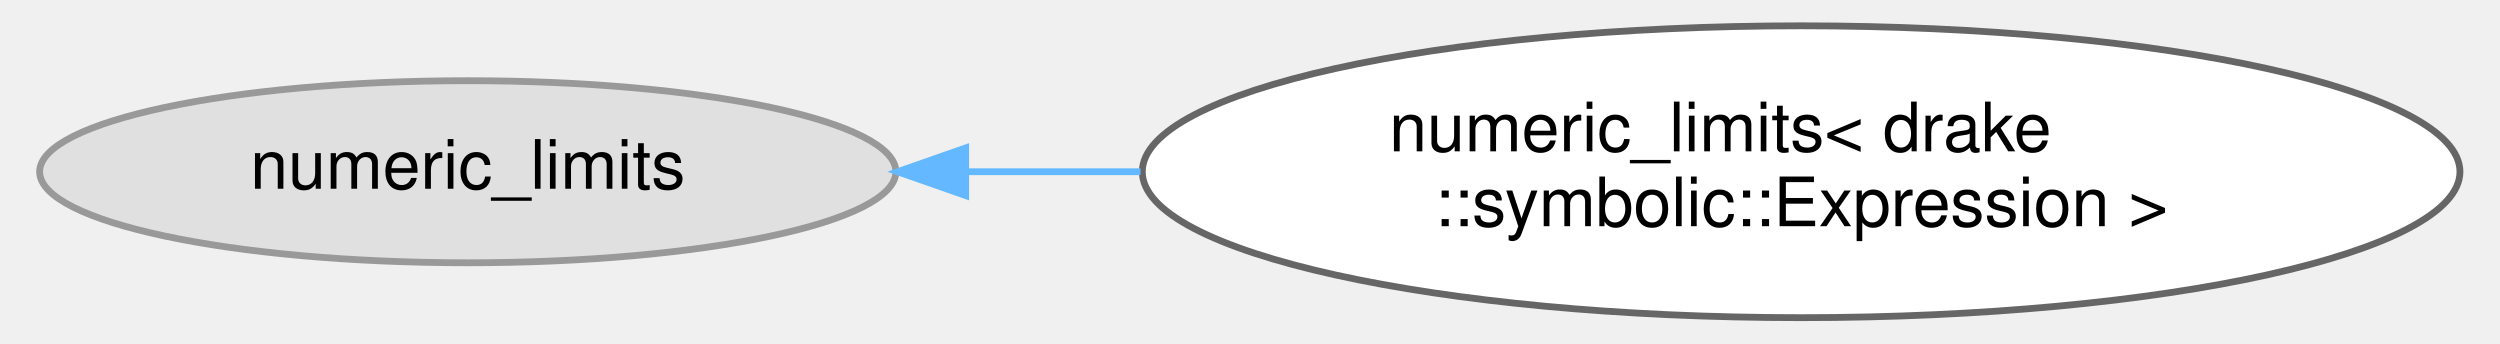
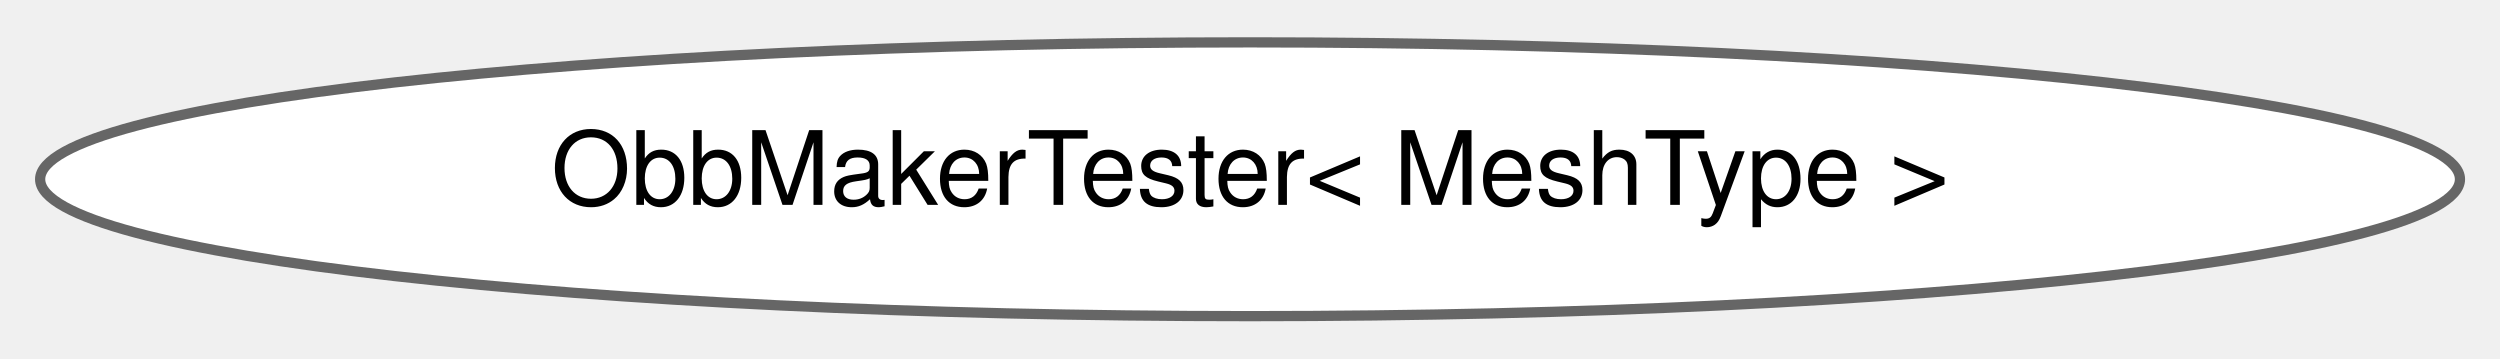
- <svg xmlns="http://www.w3.org/2000/svg" xmlns:xlink="http://www.w3.org/1999/xlink" width="364pt" height="50pt" viewBox="0.00 0.00 363.61 50.43">
-   <g id="graph0" class="graph" transform="scale(1 1) rotate(0) translate(4 46.43)">
+ <svg xmlns="http://www.w3.org/2000/svg" xmlns:xlink="http://www.w3.org/1999/xlink" width="244pt" height="35pt" viewBox="0.00 0.00 244.17 34.87">
+   <g id="graph0" class="graph" transform="scale(1 1) rotate(0) translate(4 30.87)">
    <g id="Node000000" class="node">
      <g id="a_Node000000">
-         <a xlink:title=" ">
-           <ellipse fill="#e0e0e0" stroke="#999999" cx="62.93" cy="-21.21" rx="62.87" ry="13.37" />
-           <text text-anchor="middle" x="62.93" y="-18.71" font-family="Helvetica,sans-Serif" font-size="10.00">numeric_limits</text>
-         </a>
-       </g>
-     </g>
-     <g id="Node000001" class="node">
-       <g id="a_Node000001">
-         <a xlink:href="structstd_1_1numeric__limits_3_01drake_1_1symbolic_1_1_expression_01_4.html" target="_top" xlink:title=" ">
-           <ellipse fill="white" stroke="#666666" cx="258.74" cy="-21.21" rx="96.75" ry="21.43" />
-           <text text-anchor="start" x="198.24" y="-24.21" font-family="Helvetica,sans-Serif" font-size="10.00">numeric_limits&lt; drake</text>
-           <text text-anchor="middle" x="258.74" y="-13.21" font-family="Helvetica,sans-Serif" font-size="10.00">::symbolic::Expression &gt;</text>
-         </a>
-       </g>
-     </g>
-     <g id="edge391_Node000000_Node000001" class="edge">
-       <g id="a_edge391_Node000000_Node000001">
-         <a xlink:title=" ">
-           <path fill="none" stroke="#63b8ff" d="M136.11,-21.21C144.48,-21.21 153.11,-21.21 161.73,-21.21" />
-           <polygon fill="#63b8ff" stroke="#63b8ff" points="136.05,-17.71 126.05,-21.21 136.05,-24.71 136.05,-17.71" />
+         <a xlink:href="classdrake_1_1geometry_1_1_obb_maker_tester.html" target="_top" xlink:title=" ">
+           <ellipse fill="white" stroke="#666666" cx="118.09" cy="-13.44" rx="118.17" ry="13.37" />
+           <text text-anchor="middle" x="118.09" y="-10.94" font-family="Helvetica,sans-Serif" font-size="10.00">ObbMakerTester&lt; MeshType &gt;</text>
        </a>
      </g>
    </g>
  </g>
</svg>
